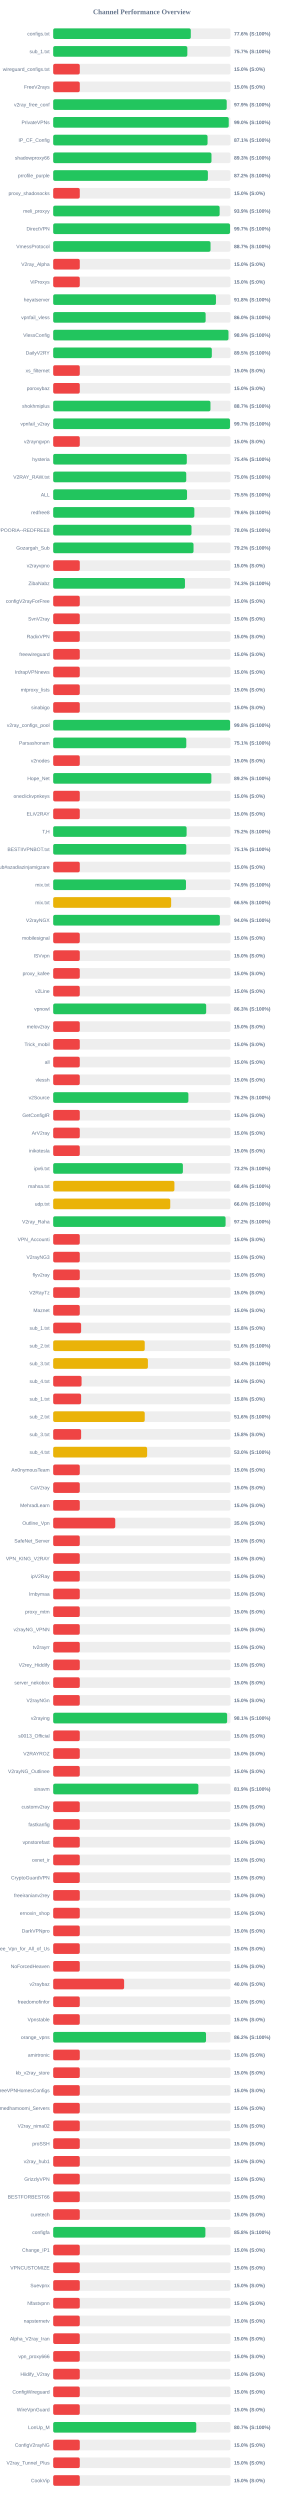
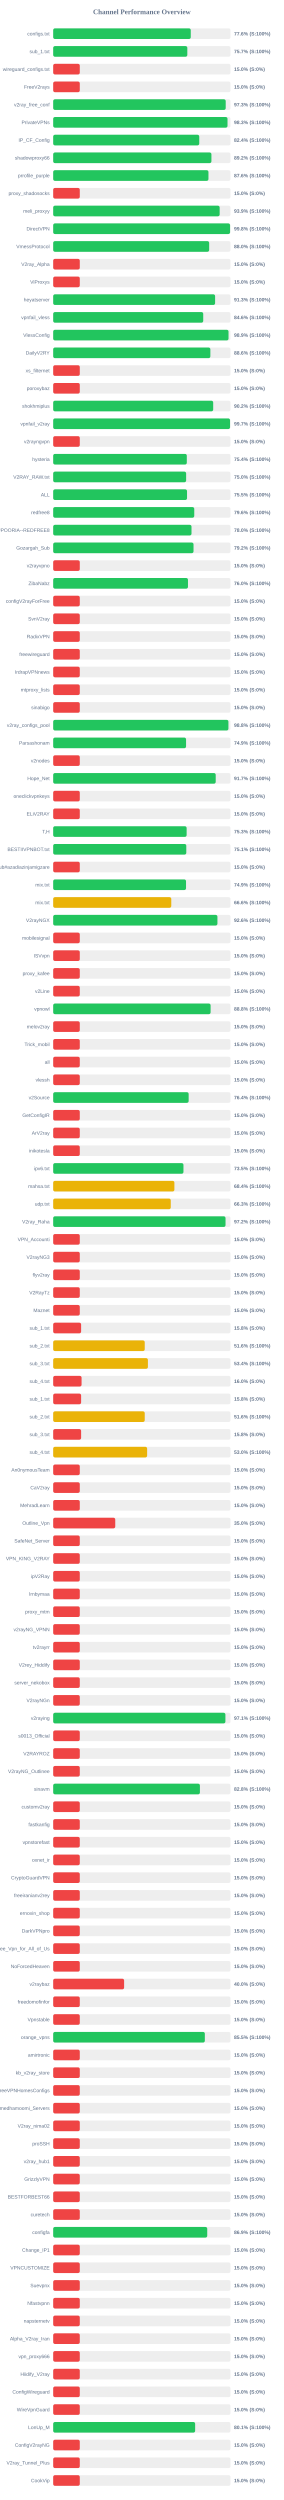
<svg xmlns="http://www.w3.org/2000/svg" width="800" height="7050" version="1.1">
  <style>
        .row { font: 14px Arial; fill: #64748b; }
        .score { font: bold 14px Arial; fill: #64748b; }
    </style>
  <text x="400" y="40" text-anchor="middle" font-size="20px" font-weight="bold" fill="#64748b">Channel Performance Overview</text>
  <rect x="150" y="80" width="500" height="30" fill="#eee" rx="5" />
-   <rect x="150" y="80" width="388.05" height="30" fill="#22c55e" rx="5" />
+   <rect x="150" y="80" width="387.95" height="30" fill="#22c55e" rx="5" />
  <text x="140" y="100" text-anchor="end" class="row">configs.txt</text>
  <text x="660" y="100" text-anchor="start" class="score">77.6% (S:100%)</text>
  <rect x="150" y="130" width="500" height="30" fill="#eee" rx="5" />
-   <rect x="150" y="130" width="378.3" height="30" fill="#22c55e" rx="5" />
+   <rect x="150" y="130" width="378.25" height="30" fill="#22c55e" rx="5" />
  <text x="140" y="150" text-anchor="end" class="row">sub_1.txt</text>
  <text x="660" y="150" text-anchor="start" class="score">75.7% (S:100%)</text>
  <rect x="150" y="180" width="500" height="30" fill="#eee" rx="5" />
  <rect x="150" y="180" width="75.0" height="30" fill="#ef4444" rx="5" />
  <text x="140" y="200" text-anchor="end" class="row">wireguard_configs.txt</text>
  <text x="660" y="200" text-anchor="start" class="score">15.0% (S:0%)</text>
  <rect x="150" y="230" width="500" height="30" fill="#eee" rx="5" />
  <rect x="150" y="230" width="75.0" height="30" fill="#ef4444" rx="5" />
  <text x="140" y="250" text-anchor="end" class="row">FreeV2rays</text>
  <text x="660" y="250" text-anchor="start" class="score">15.0% (S:0%)</text>
  <rect x="150" y="280" width="500" height="30" fill="#eee" rx="5" />
-   <rect x="150" y="280" width="489.35" height="30" fill="#22c55e" rx="5" />
+   <rect x="150" y="280" width="486.5" height="30" fill="#22c55e" rx="5" />
  <text x="140" y="300" text-anchor="end" class="row">v2ray_free_conf</text>
-   <text x="660" y="300" text-anchor="start" class="score">97.9% (S:100%)</text>
+   <text x="660" y="300" text-anchor="start" class="score">97.3% (S:100%)</text>
  <rect x="150" y="330" width="500" height="30" fill="#eee" rx="5" />
-   <rect x="150" y="330" width="495.05" height="30" fill="#22c55e" rx="5" />
+   <rect x="150" y="330" width="491.6" height="30" fill="#22c55e" rx="5" />
  <text x="140" y="350" text-anchor="end" class="row">PrivateVPNs</text>
-   <text x="660" y="350" text-anchor="start" class="score">99.0% (S:100%)</text>
+   <text x="660" y="350" text-anchor="start" class="score">98.3% (S:100%)</text>
  <rect x="150" y="380" width="500" height="30" fill="#eee" rx="5" />
-   <rect x="150" y="380" width="435.3" height="30" fill="#22c55e" rx="5" />
+   <rect x="150" y="380" width="411.9" height="30" fill="#22c55e" rx="5" />
  <text x="140" y="400" text-anchor="end" class="row">IP_CF_Config</text>
-   <text x="660" y="400" text-anchor="start" class="score">87.1% (S:100%)</text>
+   <text x="660" y="400" text-anchor="start" class="score">82.4% (S:100%)</text>
  <rect x="150" y="430" width="500" height="30" fill="#eee" rx="5" />
-   <rect x="150" y="430" width="446.35" height="30" fill="#22c55e" rx="5" />
+   <rect x="150" y="430" width="446.2" height="30" fill="#22c55e" rx="5" />
  <text x="140" y="450" text-anchor="end" class="row">shadowproxy66</text>
-   <text x="660" y="450" text-anchor="start" class="score">89.3% (S:100%)</text>
+   <text x="660" y="450" text-anchor="start" class="score">89.2% (S:100%)</text>
  <rect x="150" y="480" width="500" height="30" fill="#eee" rx="5" />
-   <rect x="150" y="480" width="436.25" height="30" fill="#22c55e" rx="5" />
+   <rect x="150" y="480" width="437.85" height="30" fill="#22c55e" rx="5" />
  <text x="140" y="500" text-anchor="end" class="row">prrofile_purple</text>
-   <text x="660" y="500" text-anchor="start" class="score">87.2% (S:100%)</text>
+   <text x="660" y="500" text-anchor="start" class="score">87.6% (S:100%)</text>
  <rect x="150" y="530" width="500" height="30" fill="#eee" rx="5" />
  <rect x="150" y="530" width="75.0" height="30" fill="#ef4444" rx="5" />
  <text x="140" y="550" text-anchor="end" class="row">proxy_shadosocks</text>
  <text x="660" y="550" text-anchor="start" class="score">15.0% (S:0%)</text>
  <rect x="150" y="580" width="500" height="30" fill="#eee" rx="5" />
-   <rect x="150" y="580" width="469.4" height="30" fill="#22c55e" rx="5" />
+   <rect x="150" y="580" width="469.45" height="30" fill="#22c55e" rx="5" />
  <text x="140" y="600" text-anchor="end" class="row">meli_proxyy</text>
  <text x="660" y="600" text-anchor="start" class="score">93.9% (S:100%)</text>
  <rect x="150" y="630" width="500" height="30" fill="#eee" rx="5" />
-   <rect x="150" y="630" width="498.7" height="30" fill="#22c55e" rx="5" />
+   <rect x="150" y="630" width="498.8" height="30" fill="#22c55e" rx="5" />
  <text x="140" y="650" text-anchor="end" class="row">DirectVPN</text>
-   <text x="660" y="650" text-anchor="start" class="score">99.7% (S:100%)</text>
+   <text x="660" y="650" text-anchor="start" class="score">99.8% (S:100%)</text>
  <rect x="150" y="680" width="500" height="30" fill="#eee" rx="5" />
-   <rect x="150" y="680" width="443.7" height="30" fill="#22c55e" rx="5" />
+   <rect x="150" y="680" width="439.85" height="30" fill="#22c55e" rx="5" />
  <text x="140" y="700" text-anchor="end" class="row">VmessProtocol</text>
-   <text x="660" y="700" text-anchor="start" class="score">88.7% (S:100%)</text>
+   <text x="660" y="700" text-anchor="start" class="score">88.0% (S:100%)</text>
  <rect x="150" y="730" width="500" height="30" fill="#eee" rx="5" />
  <rect x="150" y="730" width="75.0" height="30" fill="#ef4444" rx="5" />
  <text x="140" y="750" text-anchor="end" class="row">V2ray_Alpha</text>
  <text x="660" y="750" text-anchor="start" class="score">15.0% (S:0%)</text>
  <rect x="150" y="780" width="500" height="30" fill="#eee" rx="5" />
  <rect x="150" y="780" width="75.0" height="30" fill="#ef4444" rx="5" />
  <text x="140" y="800" text-anchor="end" class="row">ViProxys</text>
  <text x="660" y="800" text-anchor="start" class="score">15.0% (S:0%)</text>
  <rect x="150" y="830" width="500" height="30" fill="#eee" rx="5" />
-   <rect x="150" y="830" width="459.0" height="30" fill="#22c55e" rx="5" />
+   <rect x="150" y="830" width="456.6" height="30" fill="#22c55e" rx="5" />
  <text x="140" y="850" text-anchor="end" class="row">heyatserver</text>
-   <text x="660" y="850" text-anchor="start" class="score">91.8% (S:100%)</text>
+   <text x="660" y="850" text-anchor="start" class="score">91.3% (S:100%)</text>
  <rect x="150" y="880" width="500" height="30" fill="#eee" rx="5" />
-   <rect x="150" y="880" width="429.9" height="30" fill="#22c55e" rx="5" />
+   <rect x="150" y="880" width="423.1" height="30" fill="#22c55e" rx="5" />
  <text x="140" y="900" text-anchor="end" class="row">vpnfail_vless</text>
-   <text x="660" y="900" text-anchor="start" class="score">86.0% (S:100%)</text>
+   <text x="660" y="900" text-anchor="start" class="score">84.6% (S:100%)</text>
  <rect x="150" y="930" width="500" height="30" fill="#eee" rx="5" />
-   <rect x="150" y="930" width="494.3" height="30" fill="#22c55e" rx="5" />
+   <rect x="150" y="930" width="494.45" height="30" fill="#22c55e" rx="5" />
  <text x="140" y="950" text-anchor="end" class="row">VlessConfig</text>
  <text x="660" y="950" text-anchor="start" class="score">98.9% (S:100%)</text>
  <rect x="150" y="980" width="500" height="30" fill="#eee" rx="5" />
-   <rect x="150" y="980" width="447.35" height="30" fill="#22c55e" rx="5" />
+   <rect x="150" y="980" width="443.2" height="30" fill="#22c55e" rx="5" />
  <text x="140" y="1000" text-anchor="end" class="row">DailyV2RY</text>
-   <text x="660" y="1000" text-anchor="start" class="score">89.5% (S:100%)</text>
+   <text x="660" y="1000" text-anchor="start" class="score">88.6% (S:100%)</text>
  <rect x="150" y="1030" width="500" height="30" fill="#eee" rx="5" />
  <rect x="150" y="1030" width="75.0" height="30" fill="#ef4444" rx="5" />
  <text x="140" y="1050" text-anchor="end" class="row">xs_filternet</text>
  <text x="660" y="1050" text-anchor="start" class="score">15.0% (S:0%)</text>
  <rect x="150" y="1080" width="500" height="30" fill="#eee" rx="5" />
  <rect x="150" y="1080" width="75.0" height="30" fill="#ef4444" rx="5" />
  <text x="140" y="1100" text-anchor="end" class="row">poroxybaz</text>
  <text x="660" y="1100" text-anchor="start" class="score">15.0% (S:0%)</text>
  <rect x="150" y="1130" width="500" height="30" fill="#eee" rx="5" />
-   <rect x="150" y="1130" width="443.5" height="30" fill="#22c55e" rx="5" />
+   <rect x="150" y="1130" width="451.2" height="30" fill="#22c55e" rx="5" />
  <text x="140" y="1150" text-anchor="end" class="row">shokhmiplus</text>
-   <text x="660" y="1150" text-anchor="start" class="score">88.7% (S:100%)</text>
+   <text x="660" y="1150" text-anchor="start" class="score">90.2% (S:100%)</text>
  <rect x="150" y="1180" width="500" height="30" fill="#eee" rx="5" />
-   <rect x="150" y="1180" width="498.55" height="30" fill="#22c55e" rx="5" />
+   <rect x="150" y="1180" width="498.7" height="30" fill="#22c55e" rx="5" />
  <text x="140" y="1200" text-anchor="end" class="row">vpnfail_v2ray</text>
  <text x="660" y="1200" text-anchor="start" class="score">99.7% (S:100%)</text>
  <rect x="150" y="1230" width="500" height="30" fill="#eee" rx="5" />
  <rect x="150" y="1230" width="75.0" height="30" fill="#ef4444" rx="5" />
  <text x="140" y="1250" text-anchor="end" class="row">v2rayngvpn</text>
  <text x="660" y="1250" text-anchor="start" class="score">15.0% (S:0%)</text>
  <rect x="150" y="1280" width="500" height="30" fill="#eee" rx="5" />
  <rect x="150" y="1280" width="376.8" height="30" fill="#22c55e" rx="5" />
  <text x="140" y="1300" text-anchor="end" class="row">hysteria</text>
  <text x="660" y="1300" text-anchor="start" class="score">75.4% (S:100%)</text>
  <rect x="150" y="1330" width="500" height="30" fill="#eee" rx="5" />
-   <rect x="150" y="1330" width="375.2" height="30" fill="#22c55e" rx="5" />
+   <rect x="150" y="1330" width="374.9" height="30" fill="#22c55e" rx="5" />
  <text x="140" y="1350" text-anchor="end" class="row">V2RAY_RAW.txt</text>
  <text x="660" y="1350" text-anchor="start" class="score">75.0% (S:100%)</text>
  <rect x="150" y="1380" width="500" height="30" fill="#eee" rx="5" />
  <rect x="150" y="1380" width="377.45" height="30" fill="#22c55e" rx="5" />
  <text x="140" y="1400" text-anchor="end" class="row">ALL</text>
  <text x="660" y="1400" text-anchor="start" class="score">75.5% (S:100%)</text>
  <rect x="150" y="1430" width="500" height="30" fill="#eee" rx="5" />
-   <rect x="150" y="1430" width="398.05" height="30" fill="#22c55e" rx="5" />
+   <rect x="150" y="1430" width="397.8" height="30" fill="#22c55e" rx="5" />
  <text x="140" y="1450" text-anchor="end" class="row">redfree8</text>
  <text x="660" y="1450" text-anchor="start" class="score">79.6% (S:100%)</text>
  <rect x="150" y="1480" width="500" height="30" fill="#eee" rx="5" />
  <rect x="150" y="1480" width="390.05" height="30" fill="#22c55e" rx="5" />
  <text x="140" y="1500" text-anchor="end" class="row">POORIA--REDFREE8.txt#POORIA--REDFREE8</text>
  <text x="660" y="1500" text-anchor="start" class="score">78.0% (S:100%)</text>
  <rect x="150" y="1530" width="500" height="30" fill="#eee" rx="5" />
  <rect x="150" y="1530" width="395.75" height="30" fill="#22c55e" rx="5" />
  <text x="140" y="1550" text-anchor="end" class="row">Gozargah_Sub</text>
  <text x="660" y="1550" text-anchor="start" class="score">79.2% (S:100%)</text>
  <rect x="150" y="1580" width="500" height="30" fill="#eee" rx="5" />
  <rect x="150" y="1580" width="75.0" height="30" fill="#ef4444" rx="5" />
  <text x="140" y="1600" text-anchor="end" class="row">v2rayvpno</text>
  <text x="660" y="1600" text-anchor="start" class="score">15.0% (S:0%)</text>
  <rect x="150" y="1630" width="500" height="30" fill="#eee" rx="5" />
-   <rect x="150" y="1630" width="371.6" height="30" fill="#22c55e" rx="5" />
+   <rect x="150" y="1630" width="380.1" height="30" fill="#22c55e" rx="5" />
  <text x="140" y="1650" text-anchor="end" class="row">ZibaNabz</text>
-   <text x="660" y="1650" text-anchor="start" class="score">74.3% (S:100%)</text>
+   <text x="660" y="1650" text-anchor="start" class="score">76.0% (S:100%)</text>
  <rect x="150" y="1680" width="500" height="30" fill="#eee" rx="5" />
  <rect x="150" y="1680" width="75.0" height="30" fill="#ef4444" rx="5" />
  <text x="140" y="1700" text-anchor="end" class="row">configV2rayForFree</text>
  <text x="660" y="1700" text-anchor="start" class="score">15.0% (S:0%)</text>
  <rect x="150" y="1730" width="500" height="30" fill="#eee" rx="5" />
  <rect x="150" y="1730" width="75.0" height="30" fill="#ef4444" rx="5" />
  <text x="140" y="1750" text-anchor="end" class="row">SvnV2ray</text>
  <text x="660" y="1750" text-anchor="start" class="score">15.0% (S:0%)</text>
  <rect x="150" y="1780" width="500" height="30" fill="#eee" rx="5" />
  <rect x="150" y="1780" width="75.0" height="30" fill="#ef4444" rx="5" />
  <text x="140" y="1800" text-anchor="end" class="row">RadixVPN</text>
  <text x="660" y="1800" text-anchor="start" class="score">15.0% (S:0%)</text>
  <rect x="150" y="1830" width="500" height="30" fill="#eee" rx="5" />
  <rect x="150" y="1830" width="75.0" height="30" fill="#ef4444" rx="5" />
  <text x="140" y="1850" text-anchor="end" class="row">freewireguard</text>
  <text x="660" y="1850" text-anchor="start" class="score">15.0% (S:0%)</text>
  <rect x="150" y="1880" width="500" height="30" fill="#eee" rx="5" />
  <rect x="150" y="1880" width="75.0" height="30" fill="#ef4444" rx="5" />
  <text x="140" y="1900" text-anchor="end" class="row">IrdrapVPNnews</text>
  <text x="660" y="1900" text-anchor="start" class="score">15.0% (S:0%)</text>
  <rect x="150" y="1930" width="500" height="30" fill="#eee" rx="5" />
  <rect x="150" y="1930" width="75.0" height="30" fill="#ef4444" rx="5" />
  <text x="140" y="1950" text-anchor="end" class="row">mtproxy_lists</text>
  <text x="660" y="1950" text-anchor="start" class="score">15.0% (S:0%)</text>
  <rect x="150" y="1980" width="500" height="30" fill="#eee" rx="5" />
  <rect x="150" y="1980" width="75.0" height="30" fill="#ef4444" rx="5" />
  <text x="140" y="2000" text-anchor="end" class="row">sinabigo</text>
  <text x="660" y="2000" text-anchor="start" class="score">15.0% (S:0%)</text>
  <rect x="150" y="2030" width="500" height="30" fill="#eee" rx="5" />
-   <rect x="150" y="2030" width="498.8" height="30" fill="#22c55e" rx="5" />
+   <rect x="150" y="2030" width="494.15" height="30" fill="#22c55e" rx="5" />
  <text x="140" y="2050" text-anchor="end" class="row">v2ray_configs_pool</text>
-   <text x="660" y="2050" text-anchor="start" class="score">99.8% (S:100%)</text>
+   <text x="660" y="2050" text-anchor="start" class="score">98.8% (S:100%)</text>
  <rect x="150" y="2080" width="500" height="30" fill="#eee" rx="5" />
-   <rect x="150" y="2080" width="375.35" height="30" fill="#22c55e" rx="5" />
+   <rect x="150" y="2080" width="374.7" height="30" fill="#22c55e" rx="5" />
  <text x="140" y="2100" text-anchor="end" class="row">Parsashonam</text>
-   <text x="660" y="2100" text-anchor="start" class="score">75.1% (S:100%)</text>
+   <text x="660" y="2100" text-anchor="start" class="score">74.9% (S:100%)</text>
  <rect x="150" y="2130" width="500" height="30" fill="#eee" rx="5" />
  <rect x="150" y="2130" width="75.0" height="30" fill="#ef4444" rx="5" />
  <text x="140" y="2150" text-anchor="end" class="row">v2nodes</text>
  <text x="660" y="2150" text-anchor="start" class="score">15.0% (S:0%)</text>
  <rect x="150" y="2180" width="500" height="30" fill="#eee" rx="5" />
-   <rect x="150" y="2180" width="446.05" height="30" fill="#22c55e" rx="5" />
+   <rect x="150" y="2180" width="458.3" height="30" fill="#22c55e" rx="5" />
  <text x="140" y="2200" text-anchor="end" class="row">Hope_Net</text>
-   <text x="660" y="2200" text-anchor="start" class="score">89.2% (S:100%)</text>
+   <text x="660" y="2200" text-anchor="start" class="score">91.7% (S:100%)</text>
  <rect x="150" y="2230" width="500" height="30" fill="#eee" rx="5" />
  <rect x="150" y="2230" width="75.0" height="30" fill="#ef4444" rx="5" />
  <text x="140" y="2250" text-anchor="end" class="row">oneclickvpnkeys</text>
  <text x="660" y="2250" text-anchor="start" class="score">15.0% (S:0%)</text>
  <rect x="150" y="2280" width="500" height="30" fill="#eee" rx="5" />
  <rect x="150" y="2280" width="75.0" height="30" fill="#ef4444" rx="5" />
  <text x="140" y="2300" text-anchor="end" class="row">ELiV2RAY</text>
  <text x="660" y="2300" text-anchor="start" class="score">15.0% (S:0%)</text>
  <rect x="150" y="2330" width="500" height="30" fill="#eee" rx="5" />
-   <rect x="150" y="2330" width="376.25" height="30" fill="#22c55e" rx="5" />
+   <rect x="150" y="2330" width="376.3" height="30" fill="#22c55e" rx="5" />
  <text x="140" y="2350" text-anchor="end" class="row">T,H</text>
-   <text x="660" y="2350" text-anchor="start" class="score">75.2% (S:100%)</text>
+   <text x="660" y="2350" text-anchor="start" class="score">75.3% (S:100%)</text>
  <rect x="150" y="2380" width="500" height="30" fill="#eee" rx="5" />
  <rect x="150" y="2380" width="375.35" height="30" fill="#22c55e" rx="5" />
  <text x="140" y="2400" text-anchor="end" class="row">BESTIIVPNBOT.txt</text>
  <text x="660" y="2400" text-anchor="start" class="score">75.1% (S:100%)</text>
  <rect x="150" y="2430" width="500" height="30" fill="#eee" rx="5" />
  <rect x="150" y="2430" width="75.0" height="30" fill="#ef4444" rx="5" />
  <text x="140" y="2450" text-anchor="end" class="row">Sub#azadiazinjamigzare</text>
  <text x="660" y="2450" text-anchor="start" class="score">15.0% (S:0%)</text>
  <rect x="150" y="2480" width="500" height="30" fill="#eee" rx="5" />
-   <rect x="150" y="2480" width="374.45" height="30" fill="#22c55e" rx="5" />
+   <rect x="150" y="2480" width="374.6" height="30" fill="#22c55e" rx="5" />
  <text x="140" y="2500" text-anchor="end" class="row">mix.txt</text>
  <text x="660" y="2500" text-anchor="start" class="score">74.9% (S:100%)</text>
  <rect x="150" y="2530" width="500" height="30" fill="#eee" rx="5" />
-   <rect x="150" y="2530" width="332.6" height="30" fill="#eab308" rx="5" />
+   <rect x="150" y="2530" width="333.0" height="30" fill="#eab308" rx="5" />
  <text x="140" y="2550" text-anchor="end" class="row">mix.txt</text>
-   <text x="660" y="2550" text-anchor="start" class="score">66.5% (S:100%)</text>
+   <text x="660" y="2550" text-anchor="start" class="score">66.6% (S:100%)</text>
  <rect x="150" y="2580" width="500" height="30" fill="#eee" rx="5" />
-   <rect x="150" y="2580" width="470.05" height="30" fill="#22c55e" rx="5" />
+   <rect x="150" y="2580" width="463.15" height="30" fill="#22c55e" rx="5" />
  <text x="140" y="2600" text-anchor="end" class="row">V2rayNGX</text>
-   <text x="660" y="2600" text-anchor="start" class="score">94.0% (S:100%)</text>
+   <text x="660" y="2600" text-anchor="start" class="score">92.6% (S:100%)</text>
  <rect x="150" y="2630" width="500" height="30" fill="#eee" rx="5" />
  <rect x="150" y="2630" width="75.0" height="30" fill="#ef4444" rx="5" />
  <text x="140" y="2650" text-anchor="end" class="row">mobilesignal</text>
  <text x="660" y="2650" text-anchor="start" class="score">15.0% (S:0%)</text>
  <rect x="150" y="2680" width="500" height="30" fill="#eee" rx="5" />
  <rect x="150" y="2680" width="75.0" height="30" fill="#ef4444" rx="5" />
  <text x="140" y="2700" text-anchor="end" class="row">ISVvpn</text>
  <text x="660" y="2700" text-anchor="start" class="score">15.0% (S:0%)</text>
  <rect x="150" y="2730" width="500" height="30" fill="#eee" rx="5" />
  <rect x="150" y="2730" width="75.0" height="30" fill="#ef4444" rx="5" />
  <text x="140" y="2750" text-anchor="end" class="row">proxy_kafee</text>
  <text x="660" y="2750" text-anchor="start" class="score">15.0% (S:0%)</text>
  <rect x="150" y="2780" width="500" height="30" fill="#eee" rx="5" />
  <rect x="150" y="2780" width="75.0" height="30" fill="#ef4444" rx="5" />
  <text x="140" y="2800" text-anchor="end" class="row">v2Line</text>
  <text x="660" y="2800" text-anchor="start" class="score">15.0% (S:0%)</text>
  <rect x="150" y="2830" width="500" height="30" fill="#eee" rx="5" />
-   <rect x="150" y="2830" width="431.4" height="30" fill="#22c55e" rx="5" />
+   <rect x="150" y="2830" width="443.9" height="30" fill="#22c55e" rx="5" />
  <text x="140" y="2850" text-anchor="end" class="row">vpnowl</text>
-   <text x="660" y="2850" text-anchor="start" class="score">86.3% (S:100%)</text>
+   <text x="660" y="2850" text-anchor="start" class="score">88.8% (S:100%)</text>
  <rect x="150" y="2880" width="500" height="30" fill="#eee" rx="5" />
  <rect x="150" y="2880" width="75.0" height="30" fill="#ef4444" rx="5" />
  <text x="140" y="2900" text-anchor="end" class="row">melov2ray</text>
  <text x="660" y="2900" text-anchor="start" class="score">15.0% (S:0%)</text>
  <rect x="150" y="2930" width="500" height="30" fill="#eee" rx="5" />
  <rect x="150" y="2930" width="75.0" height="30" fill="#ef4444" rx="5" />
  <text x="140" y="2950" text-anchor="end" class="row">Trick_mobil</text>
  <text x="660" y="2950" text-anchor="start" class="score">15.0% (S:0%)</text>
  <rect x="150" y="2980" width="500" height="30" fill="#eee" rx="5" />
  <rect x="150" y="2980" width="75.0" height="30" fill="#ef4444" rx="5" />
  <text x="140" y="3000" text-anchor="end" class="row">all</text>
  <text x="660" y="3000" text-anchor="start" class="score">15.0% (S:0%)</text>
  <rect x="150" y="3030" width="500" height="30" fill="#eee" rx="5" />
  <rect x="150" y="3030" width="75.0" height="30" fill="#ef4444" rx="5" />
  <text x="140" y="3050" text-anchor="end" class="row">vlessh</text>
  <text x="660" y="3050" text-anchor="start" class="score">15.0% (S:0%)</text>
  <rect x="150" y="3080" width="500" height="30" fill="#eee" rx="5" />
-   <rect x="150" y="3080" width="381.25" height="30" fill="#22c55e" rx="5" />
+   <rect x="150" y="3080" width="382.0" height="30" fill="#22c55e" rx="5" />
  <text x="140" y="3100" text-anchor="end" class="row">v2Source</text>
-   <text x="660" y="3100" text-anchor="start" class="score">76.2% (S:100%)</text>
+   <text x="660" y="3100" text-anchor="start" class="score">76.4% (S:100%)</text>
  <rect x="150" y="3130" width="500" height="30" fill="#eee" rx="5" />
  <rect x="150" y="3130" width="75.0" height="30" fill="#ef4444" rx="5" />
  <text x="140" y="3150" text-anchor="end" class="row">GetConfigIR</text>
  <text x="660" y="3150" text-anchor="start" class="score">15.0% (S:0%)</text>
  <rect x="150" y="3180" width="500" height="30" fill="#eee" rx="5" />
  <rect x="150" y="3180" width="75.0" height="30" fill="#ef4444" rx="5" />
  <text x="140" y="3200" text-anchor="end" class="row">ArV2ray</text>
  <text x="660" y="3200" text-anchor="start" class="score">15.0% (S:0%)</text>
  <rect x="150" y="3230" width="500" height="30" fill="#eee" rx="5" />
  <rect x="150" y="3230" width="75.0" height="30" fill="#ef4444" rx="5" />
  <text x="140" y="3250" text-anchor="end" class="row">inikotesla</text>
  <text x="660" y="3250" text-anchor="start" class="score">15.0% (S:0%)</text>
  <rect x="150" y="3280" width="500" height="30" fill="#eee" rx="5" />
-   <rect x="150" y="3280" width="365.75" height="30" fill="#22c55e" rx="5" />
+   <rect x="150" y="3280" width="367.35" height="30" fill="#22c55e" rx="5" />
  <text x="140" y="3300" text-anchor="end" class="row">ipv6.txt</text>
-   <text x="660" y="3300" text-anchor="start" class="score">73.2% (S:100%)</text>
+   <text x="660" y="3300" text-anchor="start" class="score">73.5% (S:100%)</text>
  <rect x="150" y="3330" width="500" height="30" fill="#eee" rx="5" />
-   <rect x="150" y="3330" width="341.85" height="30" fill="#eab308" rx="5" />
+   <rect x="150" y="3330" width="341.8" height="30" fill="#eab308" rx="5" />
  <text x="140" y="3350" text-anchor="end" class="row">mahsa.txt</text>
  <text x="660" y="3350" text-anchor="start" class="score">68.4% (S:100%)</text>
  <rect x="150" y="3380" width="500" height="30" fill="#eee" rx="5" />
-   <rect x="150" y="3380" width="330.05" height="30" fill="#eab308" rx="5" />
+   <rect x="150" y="3380" width="331.55" height="30" fill="#eab308" rx="5" />
  <text x="140" y="3400" text-anchor="end" class="row">udp.txt</text>
-   <text x="660" y="3400" text-anchor="start" class="score">66.0% (S:100%)</text>
+   <text x="660" y="3400" text-anchor="start" class="score">66.3% (S:100%)</text>
  <rect x="150" y="3430" width="500" height="30" fill="#eee" rx="5" />
-   <rect x="150" y="3430" width="486.15" height="30" fill="#22c55e" rx="5" />
+   <rect x="150" y="3430" width="486.0" height="30" fill="#22c55e" rx="5" />
  <text x="140" y="3450" text-anchor="end" class="row">V2ray_Raha</text>
  <text x="660" y="3450" text-anchor="start" class="score">97.2% (S:100%)</text>
  <rect x="150" y="3480" width="500" height="30" fill="#eee" rx="5" />
  <rect x="150" y="3480" width="75.0" height="30" fill="#ef4444" rx="5" />
  <text x="140" y="3500" text-anchor="end" class="row">VPN_Accounti</text>
  <text x="660" y="3500" text-anchor="start" class="score">15.0% (S:0%)</text>
  <rect x="150" y="3530" width="500" height="30" fill="#eee" rx="5" />
  <rect x="150" y="3530" width="75.0" height="30" fill="#ef4444" rx="5" />
  <text x="140" y="3550" text-anchor="end" class="row">V2rayNG3</text>
  <text x="660" y="3550" text-anchor="start" class="score">15.0% (S:0%)</text>
  <rect x="150" y="3580" width="500" height="30" fill="#eee" rx="5" />
  <rect x="150" y="3580" width="75.0" height="30" fill="#ef4444" rx="5" />
  <text x="140" y="3600" text-anchor="end" class="row">flyv2ray</text>
  <text x="660" y="3600" text-anchor="start" class="score">15.0% (S:0%)</text>
  <rect x="150" y="3630" width="500" height="30" fill="#eee" rx="5" />
  <rect x="150" y="3630" width="75.0" height="30" fill="#ef4444" rx="5" />
  <text x="140" y="3650" text-anchor="end" class="row">V2RayTz</text>
  <text x="660" y="3650" text-anchor="start" class="score">15.0% (S:0%)</text>
  <rect x="150" y="3680" width="500" height="30" fill="#eee" rx="5" />
  <rect x="150" y="3680" width="75.0" height="30" fill="#ef4444" rx="5" />
  <text x="140" y="3700" text-anchor="end" class="row">Maznet</text>
  <text x="660" y="3700" text-anchor="start" class="score">15.0% (S:0%)</text>
  <rect x="150" y="3730" width="500" height="30" fill="#eee" rx="5" />
  <rect x="150" y="3730" width="78.75" height="30" fill="#ef4444" rx="5" />
  <text x="140" y="3750" text-anchor="end" class="row">sub_1.txt</text>
  <text x="660" y="3750" text-anchor="start" class="score">15.8% (S:0%)</text>
  <rect x="150" y="3780" width="500" height="30" fill="#eee" rx="5" />
  <rect x="150" y="3780" width="258.15" height="30" fill="#eab308" rx="5" />
  <text x="140" y="3800" text-anchor="end" class="row">sub_2.txt</text>
  <text x="660" y="3800" text-anchor="start" class="score">51.6% (S:100%)</text>
  <rect x="150" y="3830" width="500" height="30" fill="#eee" rx="5" />
  <rect x="150" y="3830" width="267.1" height="30" fill="#eab308" rx="5" />
  <text x="140" y="3850" text-anchor="end" class="row">sub_3.txt</text>
  <text x="660" y="3850" text-anchor="start" class="score">53.4% (S:100%)</text>
  <rect x="150" y="3880" width="500" height="30" fill="#eee" rx="5" />
  <rect x="150" y="3880" width="80.05" height="30" fill="#ef4444" rx="5" />
  <text x="140" y="3900" text-anchor="end" class="row">sub_4.txt</text>
  <text x="660" y="3900" text-anchor="start" class="score">16.0% (S:0%)</text>
  <rect x="150" y="3930" width="500" height="30" fill="#eee" rx="5" />
  <rect x="150" y="3930" width="78.75" height="30" fill="#ef4444" rx="5" />
  <text x="140" y="3950" text-anchor="end" class="row">sub_1.txt</text>
  <text x="660" y="3950" text-anchor="start" class="score">15.8% (S:0%)</text>
  <rect x="150" y="3980" width="500" height="30" fill="#eee" rx="5" />
  <rect x="150" y="3980" width="258.15" height="30" fill="#eab308" rx="5" />
  <text x="140" y="4000" text-anchor="end" class="row">sub_2.txt</text>
  <text x="660" y="4000" text-anchor="start" class="score">51.6% (S:100%)</text>
  <rect x="150" y="4030" width="500" height="30" fill="#eee" rx="5" />
  <rect x="150" y="4030" width="78.75" height="30" fill="#ef4444" rx="5" />
  <text x="140" y="4050" text-anchor="end" class="row">sub_3.txt</text>
  <text x="660" y="4050" text-anchor="start" class="score">15.8% (S:0%)</text>
  <rect x="150" y="4080" width="500" height="30" fill="#eee" rx="5" />
  <rect x="150" y="4080" width="264.9" height="30" fill="#eab308" rx="5" />
  <text x="140" y="4100" text-anchor="end" class="row">sub_4.txt</text>
  <text x="660" y="4100" text-anchor="start" class="score">53.0% (S:100%)</text>
  <rect x="150" y="4130" width="500" height="30" fill="#eee" rx="5" />
  <rect x="150" y="4130" width="75.0" height="30" fill="#ef4444" rx="5" />
  <text x="140" y="4150" text-anchor="end" class="row">An0nymousTeam</text>
  <text x="660" y="4150" text-anchor="start" class="score">15.0% (S:0%)</text>
  <rect x="150" y="4180" width="500" height="30" fill="#eee" rx="5" />
  <rect x="150" y="4180" width="75.0" height="30" fill="#ef4444" rx="5" />
  <text x="140" y="4200" text-anchor="end" class="row">CaV2ray</text>
  <text x="660" y="4200" text-anchor="start" class="score">15.0% (S:0%)</text>
  <rect x="150" y="4230" width="500" height="30" fill="#eee" rx="5" />
  <rect x="150" y="4230" width="75.0" height="30" fill="#ef4444" rx="5" />
  <text x="140" y="4250" text-anchor="end" class="row">MehradLearn</text>
  <text x="660" y="4250" text-anchor="start" class="score">15.0% (S:0%)</text>
  <rect x="150" y="4280" width="500" height="30" fill="#eee" rx="5" />
  <rect x="150" y="4280" width="175.0" height="30" fill="#ef4444" rx="5" />
  <text x="140" y="4300" text-anchor="end" class="row">Outline_Vpn</text>
  <text x="660" y="4300" text-anchor="start" class="score">35.0% (S:0%)</text>
  <rect x="150" y="4330" width="500" height="30" fill="#eee" rx="5" />
  <rect x="150" y="4330" width="75.0" height="30" fill="#ef4444" rx="5" />
  <text x="140" y="4350" text-anchor="end" class="row">SafeNet_Server</text>
  <text x="660" y="4350" text-anchor="start" class="score">15.0% (S:0%)</text>
  <rect x="150" y="4380" width="500" height="30" fill="#eee" rx="5" />
  <rect x="150" y="4380" width="75.0" height="30" fill="#ef4444" rx="5" />
  <text x="140" y="4400" text-anchor="end" class="row">VPN_KING_V2RAY</text>
  <text x="660" y="4400" text-anchor="start" class="score">15.0% (S:0%)</text>
  <rect x="150" y="4430" width="500" height="30" fill="#eee" rx="5" />
  <rect x="150" y="4430" width="75.0" height="30" fill="#ef4444" rx="5" />
  <text x="140" y="4450" text-anchor="end" class="row">ipV2Ray</text>
  <text x="660" y="4450" text-anchor="start" class="score">15.0% (S:0%)</text>
  <rect x="150" y="4480" width="500" height="30" fill="#eee" rx="5" />
  <rect x="150" y="4480" width="75.0" height="30" fill="#ef4444" rx="5" />
  <text x="140" y="4500" text-anchor="end" class="row">lrnbymaa</text>
  <text x="660" y="4500" text-anchor="start" class="score">15.0% (S:0%)</text>
  <rect x="150" y="4530" width="500" height="30" fill="#eee" rx="5" />
  <rect x="150" y="4530" width="75.0" height="30" fill="#ef4444" rx="5" />
  <text x="140" y="4550" text-anchor="end" class="row">proxy_mtm</text>
  <text x="660" y="4550" text-anchor="start" class="score">15.0% (S:0%)</text>
  <rect x="150" y="4580" width="500" height="30" fill="#eee" rx="5" />
  <rect x="150" y="4580" width="75.0" height="30" fill="#ef4444" rx="5" />
  <text x="140" y="4600" text-anchor="end" class="row">v2rayNG_VPNN</text>
  <text x="660" y="4600" text-anchor="start" class="score">15.0% (S:0%)</text>
  <rect x="150" y="4630" width="500" height="30" fill="#eee" rx="5" />
  <rect x="150" y="4630" width="75.0" height="30" fill="#ef4444" rx="5" />
  <text x="140" y="4650" text-anchor="end" class="row">tv2rayrr</text>
  <text x="660" y="4650" text-anchor="start" class="score">15.0% (S:0%)</text>
  <rect x="150" y="4680" width="500" height="30" fill="#eee" rx="5" />
  <rect x="150" y="4680" width="75.0" height="30" fill="#ef4444" rx="5" />
  <text x="140" y="4700" text-anchor="end" class="row">V2rey_Hiddify</text>
  <text x="660" y="4700" text-anchor="start" class="score">15.0% (S:0%)</text>
  <rect x="150" y="4730" width="500" height="30" fill="#eee" rx="5" />
  <rect x="150" y="4730" width="75.0" height="30" fill="#ef4444" rx="5" />
  <text x="140" y="4750" text-anchor="end" class="row">server_nekobox</text>
  <text x="660" y="4750" text-anchor="start" class="score">15.0% (S:0%)</text>
  <rect x="150" y="4780" width="500" height="30" fill="#eee" rx="5" />
  <rect x="150" y="4780" width="75.0" height="30" fill="#ef4444" rx="5" />
  <text x="140" y="4800" text-anchor="end" class="row">V2rayNGn</text>
  <text x="660" y="4800" text-anchor="start" class="score">15.0% (S:0%)</text>
  <rect x="150" y="4830" width="500" height="30" fill="#eee" rx="5" />
-   <rect x="150" y="4830" width="490.5" height="30" fill="#22c55e" rx="5" />
+   <rect x="150" y="4830" width="485.65" height="30" fill="#22c55e" rx="5" />
  <text x="140" y="4850" text-anchor="end" class="row">v2raying</text>
-   <text x="660" y="4850" text-anchor="start" class="score">98.1% (S:100%)</text>
+   <text x="660" y="4850" text-anchor="start" class="score">97.1% (S:100%)</text>
  <rect x="150" y="4880" width="500" height="30" fill="#eee" rx="5" />
  <rect x="150" y="4880" width="75.0" height="30" fill="#ef4444" rx="5" />
  <text x="140" y="4900" text-anchor="end" class="row">s0013_Official</text>
  <text x="660" y="4900" text-anchor="start" class="score">15.0% (S:0%)</text>
  <rect x="150" y="4930" width="500" height="30" fill="#eee" rx="5" />
  <rect x="150" y="4930" width="75.0" height="30" fill="#ef4444" rx="5" />
  <text x="140" y="4950" text-anchor="end" class="row">V2RAYROZ</text>
  <text x="660" y="4950" text-anchor="start" class="score">15.0% (S:0%)</text>
  <rect x="150" y="4980" width="500" height="30" fill="#eee" rx="5" />
  <rect x="150" y="4980" width="75.0" height="30" fill="#ef4444" rx="5" />
  <text x="140" y="5000" text-anchor="end" class="row">V2rayNG_Outlinee</text>
  <text x="660" y="5000" text-anchor="start" class="score">15.0% (S:0%)</text>
  <rect x="150" y="5030" width="500" height="30" fill="#eee" rx="5" />
-   <rect x="150" y="5030" width="409.45" height="30" fill="#22c55e" rx="5" />
+   <rect x="150" y="5030" width="413.75" height="30" fill="#22c55e" rx="5" />
  <text x="140" y="5050" text-anchor="end" class="row">sinavm</text>
-   <text x="660" y="5050" text-anchor="start" class="score">81.9% (S:100%)</text>
+   <text x="660" y="5050" text-anchor="start" class="score">82.8% (S:100%)</text>
  <rect x="150" y="5080" width="500" height="30" fill="#eee" rx="5" />
  <rect x="150" y="5080" width="75.0" height="30" fill="#ef4444" rx="5" />
  <text x="140" y="5100" text-anchor="end" class="row">customv2ray</text>
  <text x="660" y="5100" text-anchor="start" class="score">15.0% (S:0%)</text>
  <rect x="150" y="5130" width="500" height="30" fill="#eee" rx="5" />
  <rect x="150" y="5130" width="75.0" height="30" fill="#ef4444" rx="5" />
  <text x="140" y="5150" text-anchor="end" class="row">fastkanfig</text>
  <text x="660" y="5150" text-anchor="start" class="score">15.0% (S:0%)</text>
  <rect x="150" y="5180" width="500" height="30" fill="#eee" rx="5" />
  <rect x="150" y="5180" width="75.0" height="30" fill="#ef4444" rx="5" />
  <text x="140" y="5200" text-anchor="end" class="row">vpnstorefast</text>
  <text x="660" y="5200" text-anchor="start" class="score">15.0% (S:0%)</text>
  <rect x="150" y="5230" width="500" height="30" fill="#eee" rx="5" />
  <rect x="150" y="5230" width="75.0" height="30" fill="#ef4444" rx="5" />
  <text x="140" y="5250" text-anchor="end" class="row">oxnet_ir</text>
  <text x="660" y="5250" text-anchor="start" class="score">15.0% (S:0%)</text>
  <rect x="150" y="5280" width="500" height="30" fill="#eee" rx="5" />
  <rect x="150" y="5280" width="75.0" height="30" fill="#ef4444" rx="5" />
  <text x="140" y="5300" text-anchor="end" class="row">CryptoGuardVPN</text>
  <text x="660" y="5300" text-anchor="start" class="score">15.0% (S:0%)</text>
  <rect x="150" y="5330" width="500" height="30" fill="#eee" rx="5" />
  <rect x="150" y="5330" width="75.0" height="30" fill="#ef4444" rx="5" />
  <text x="140" y="5350" text-anchor="end" class="row">freeiranianv2rey</text>
  <text x="660" y="5350" text-anchor="start" class="score">15.0% (S:0%)</text>
  <rect x="150" y="5380" width="500" height="30" fill="#eee" rx="5" />
  <rect x="150" y="5380" width="75.0" height="30" fill="#ef4444" rx="5" />
  <text x="140" y="5400" text-anchor="end" class="row">ernoxin_shop</text>
  <text x="660" y="5400" text-anchor="start" class="score">15.0% (S:0%)</text>
  <rect x="150" y="5430" width="500" height="30" fill="#eee" rx="5" />
  <rect x="150" y="5430" width="75.0" height="30" fill="#ef4444" rx="5" />
  <text x="140" y="5450" text-anchor="end" class="row">DarkVPNpro</text>
  <text x="660" y="5450" text-anchor="start" class="score">15.0% (S:0%)</text>
  <rect x="150" y="5480" width="500" height="30" fill="#eee" rx="5" />
  <rect x="150" y="5480" width="75.0" height="30" fill="#ef4444" rx="5" />
  <text x="140" y="5500" text-anchor="end" class="row">Free_Vpn_for_All_of_Us</text>
  <text x="660" y="5500" text-anchor="start" class="score">15.0% (S:0%)</text>
  <rect x="150" y="5530" width="500" height="30" fill="#eee" rx="5" />
  <rect x="150" y="5530" width="75.0" height="30" fill="#ef4444" rx="5" />
  <text x="140" y="5550" text-anchor="end" class="row">NoForcedHeaven</text>
  <text x="660" y="5550" text-anchor="start" class="score">15.0% (S:0%)</text>
  <rect x="150" y="5580" width="500" height="30" fill="#eee" rx="5" />
  <rect x="150" y="5580" width="200.0" height="30" fill="#ef4444" rx="5" />
  <text x="140" y="5600" text-anchor="end" class="row">v2raybaz</text>
  <text x="660" y="5600" text-anchor="start" class="score">40.0% (S:0%)</text>
  <rect x="150" y="5630" width="500" height="30" fill="#eee" rx="5" />
  <rect x="150" y="5630" width="75.0" height="30" fill="#ef4444" rx="5" />
  <text x="140" y="5650" text-anchor="end" class="row">freedomofinfor</text>
  <text x="660" y="5650" text-anchor="start" class="score">15.0% (S:0%)</text>
  <rect x="150" y="5680" width="500" height="30" fill="#eee" rx="5" />
  <rect x="150" y="5680" width="75.0" height="30" fill="#ef4444" rx="5" />
  <text x="140" y="5700" text-anchor="end" class="row">Vpnstable</text>
  <text x="660" y="5700" text-anchor="start" class="score">15.0% (S:0%)</text>
  <rect x="150" y="5730" width="500" height="30" fill="#eee" rx="5" />
-   <rect x="150" y="5730" width="430.95" height="30" fill="#22c55e" rx="5" />
+   <rect x="150" y="5730" width="427.65" height="30" fill="#22c55e" rx="5" />
  <text x="140" y="5750" text-anchor="end" class="row">orange_vpns</text>
-   <text x="660" y="5750" text-anchor="start" class="score">86.2% (S:100%)</text>
+   <text x="660" y="5750" text-anchor="start" class="score">85.5% (S:100%)</text>
  <rect x="150" y="5780" width="500" height="30" fill="#eee" rx="5" />
  <rect x="150" y="5780" width="75.0" height="30" fill="#ef4444" rx="5" />
  <text x="140" y="5800" text-anchor="end" class="row">amirtronic</text>
  <text x="660" y="5800" text-anchor="start" class="score">15.0% (S:0%)</text>
  <rect x="150" y="5830" width="500" height="30" fill="#eee" rx="5" />
  <rect x="150" y="5830" width="75.0" height="30" fill="#ef4444" rx="5" />
  <text x="140" y="5850" text-anchor="end" class="row">kb_v2ray_store</text>
  <text x="660" y="5850" text-anchor="start" class="score">15.0% (S:0%)</text>
  <rect x="150" y="5880" width="500" height="30" fill="#eee" rx="5" />
  <rect x="150" y="5880" width="75.0" height="30" fill="#ef4444" rx="5" />
  <text x="140" y="5900" text-anchor="end" class="row">FreeVPNHomesConfigs</text>
  <text x="660" y="5900" text-anchor="start" class="score">15.0% (S:0%)</text>
  <rect x="150" y="5930" width="500" height="30" fill="#eee" rx="5" />
  <rect x="150" y="5930" width="75.0" height="30" fill="#ef4444" rx="5" />
  <text x="140" y="5950" text-anchor="end" class="row">Ahmedhamoomi_Servers</text>
  <text x="660" y="5950" text-anchor="start" class="score">15.0% (S:0%)</text>
  <rect x="150" y="5980" width="500" height="30" fill="#eee" rx="5" />
  <rect x="150" y="5980" width="75.0" height="30" fill="#ef4444" rx="5" />
  <text x="140" y="6000" text-anchor="end" class="row">V2ray_nima02</text>
  <text x="660" y="6000" text-anchor="start" class="score">15.0% (S:0%)</text>
  <rect x="150" y="6030" width="500" height="30" fill="#eee" rx="5" />
  <rect x="150" y="6030" width="75.0" height="30" fill="#ef4444" rx="5" />
  <text x="140" y="6050" text-anchor="end" class="row">proSSH</text>
  <text x="660" y="6050" text-anchor="start" class="score">15.0% (S:0%)</text>
  <rect x="150" y="6080" width="500" height="30" fill="#eee" rx="5" />
  <rect x="150" y="6080" width="75.0" height="30" fill="#ef4444" rx="5" />
  <text x="140" y="6100" text-anchor="end" class="row">v2ray_hub1</text>
  <text x="660" y="6100" text-anchor="start" class="score">15.0% (S:0%)</text>
  <rect x="150" y="6130" width="500" height="30" fill="#eee" rx="5" />
  <rect x="150" y="6130" width="75.0" height="30" fill="#ef4444" rx="5" />
  <text x="140" y="6150" text-anchor="end" class="row">GrizzlyVPN</text>
  <text x="660" y="6150" text-anchor="start" class="score">15.0% (S:0%)</text>
  <rect x="150" y="6180" width="500" height="30" fill="#eee" rx="5" />
  <rect x="150" y="6180" width="75.0" height="30" fill="#ef4444" rx="5" />
  <text x="140" y="6200" text-anchor="end" class="row">BESTFORBEST66</text>
  <text x="660" y="6200" text-anchor="start" class="score">15.0% (S:0%)</text>
  <rect x="150" y="6230" width="500" height="30" fill="#eee" rx="5" />
  <rect x="150" y="6230" width="75.0" height="30" fill="#ef4444" rx="5" />
  <text x="140" y="6250" text-anchor="end" class="row">curetech</text>
  <text x="660" y="6250" text-anchor="start" class="score">15.0% (S:0%)</text>
  <rect x="150" y="6280" width="500" height="30" fill="#eee" rx="5" />
-   <rect x="150" y="6280" width="429.2" height="30" fill="#22c55e" rx="5" />
+   <rect x="150" y="6280" width="434.4" height="30" fill="#22c55e" rx="5" />
  <text x="140" y="6300" text-anchor="end" class="row">configfa</text>
-   <text x="660" y="6300" text-anchor="start" class="score">85.8% (S:100%)</text>
+   <text x="660" y="6300" text-anchor="start" class="score">86.9% (S:100%)</text>
  <rect x="150" y="6330" width="500" height="30" fill="#eee" rx="5" />
  <rect x="150" y="6330" width="75.0" height="30" fill="#ef4444" rx="5" />
  <text x="140" y="6350" text-anchor="end" class="row">Change_IP1</text>
  <text x="660" y="6350" text-anchor="start" class="score">15.0% (S:0%)</text>
  <rect x="150" y="6380" width="500" height="30" fill="#eee" rx="5" />
  <rect x="150" y="6380" width="75.0" height="30" fill="#ef4444" rx="5" />
  <text x="140" y="6400" text-anchor="end" class="row">VPNCUSTOMIZE</text>
  <text x="660" y="6400" text-anchor="start" class="score">15.0% (S:0%)</text>
  <rect x="150" y="6430" width="500" height="30" fill="#eee" rx="5" />
  <rect x="150" y="6430" width="75.0" height="30" fill="#ef4444" rx="5" />
  <text x="140" y="6450" text-anchor="end" class="row">Suevpnx</text>
  <text x="660" y="6450" text-anchor="start" class="score">15.0% (S:0%)</text>
  <rect x="150" y="6480" width="500" height="30" fill="#eee" rx="5" />
  <rect x="150" y="6480" width="75.0" height="30" fill="#ef4444" rx="5" />
  <text x="140" y="6500" text-anchor="end" class="row">Nfastvpnn</text>
  <text x="660" y="6500" text-anchor="start" class="score">15.0% (S:0%)</text>
  <rect x="150" y="6530" width="500" height="30" fill="#eee" rx="5" />
  <rect x="150" y="6530" width="75.0" height="30" fill="#ef4444" rx="5" />
  <text x="140" y="6550" text-anchor="end" class="row">napsternetv</text>
  <text x="660" y="6550" text-anchor="start" class="score">15.0% (S:0%)</text>
  <rect x="150" y="6580" width="500" height="30" fill="#eee" rx="5" />
  <rect x="150" y="6580" width="75.0" height="30" fill="#ef4444" rx="5" />
  <text x="140" y="6600" text-anchor="end" class="row">Alpha_V2ray_Iran</text>
  <text x="660" y="6600" text-anchor="start" class="score">15.0% (S:0%)</text>
  <rect x="150" y="6630" width="500" height="30" fill="#eee" rx="5" />
  <rect x="150" y="6630" width="75.0" height="30" fill="#ef4444" rx="5" />
  <text x="140" y="6650" text-anchor="end" class="row">vpn_proxy666</text>
  <text x="660" y="6650" text-anchor="start" class="score">15.0% (S:0%)</text>
  <rect x="150" y="6680" width="500" height="30" fill="#eee" rx="5" />
  <rect x="150" y="6680" width="75.0" height="30" fill="#ef4444" rx="5" />
  <text x="140" y="6700" text-anchor="end" class="row">Hiidify_V2ray</text>
  <text x="660" y="6700" text-anchor="start" class="score">15.0% (S:0%)</text>
  <rect x="150" y="6730" width="500" height="30" fill="#eee" rx="5" />
  <rect x="150" y="6730" width="75.0" height="30" fill="#ef4444" rx="5" />
  <text x="140" y="6750" text-anchor="end" class="row">ConfigWireguard</text>
  <text x="660" y="6750" text-anchor="start" class="score">15.0% (S:0%)</text>
  <rect x="150" y="6780" width="500" height="30" fill="#eee" rx="5" />
  <rect x="150" y="6780" width="75.0" height="30" fill="#ef4444" rx="5" />
  <text x="140" y="6800" text-anchor="end" class="row">WireVpnGuard</text>
  <text x="660" y="6800" text-anchor="start" class="score">15.0% (S:0%)</text>
  <rect x="150" y="6830" width="500" height="30" fill="#eee" rx="5" />
-   <rect x="150" y="6830" width="403.45" height="30" fill="#22c55e" rx="5" />
+   <rect x="150" y="6830" width="400.3" height="30" fill="#22c55e" rx="5" />
  <text x="140" y="6850" text-anchor="end" class="row">LonUp_M</text>
-   <text x="660" y="6850" text-anchor="start" class="score">80.7% (S:100%)</text>
+   <text x="660" y="6850" text-anchor="start" class="score">80.1% (S:100%)</text>
  <rect x="150" y="6880" width="500" height="30" fill="#eee" rx="5" />
  <rect x="150" y="6880" width="75.0" height="30" fill="#ef4444" rx="5" />
  <text x="140" y="6900" text-anchor="end" class="row">ConfigV2rayNG</text>
  <text x="660" y="6900" text-anchor="start" class="score">15.0% (S:0%)</text>
  <rect x="150" y="6930" width="500" height="30" fill="#eee" rx="5" />
  <rect x="150" y="6930" width="75.0" height="30" fill="#ef4444" rx="5" />
  <text x="140" y="6950" text-anchor="end" class="row">V2ray_Tunnel_Plus</text>
  <text x="660" y="6950" text-anchor="start" class="score">15.0% (S:0%)</text>
  <rect x="150" y="6980" width="500" height="30" fill="#eee" rx="5" />
  <rect x="150" y="6980" width="75.0" height="30" fill="#ef4444" rx="5" />
  <text x="140" y="7000" text-anchor="end" class="row">CookVip</text>
  <text x="660" y="7000" text-anchor="start" class="score">15.0% (S:0%)</text>
</svg>
